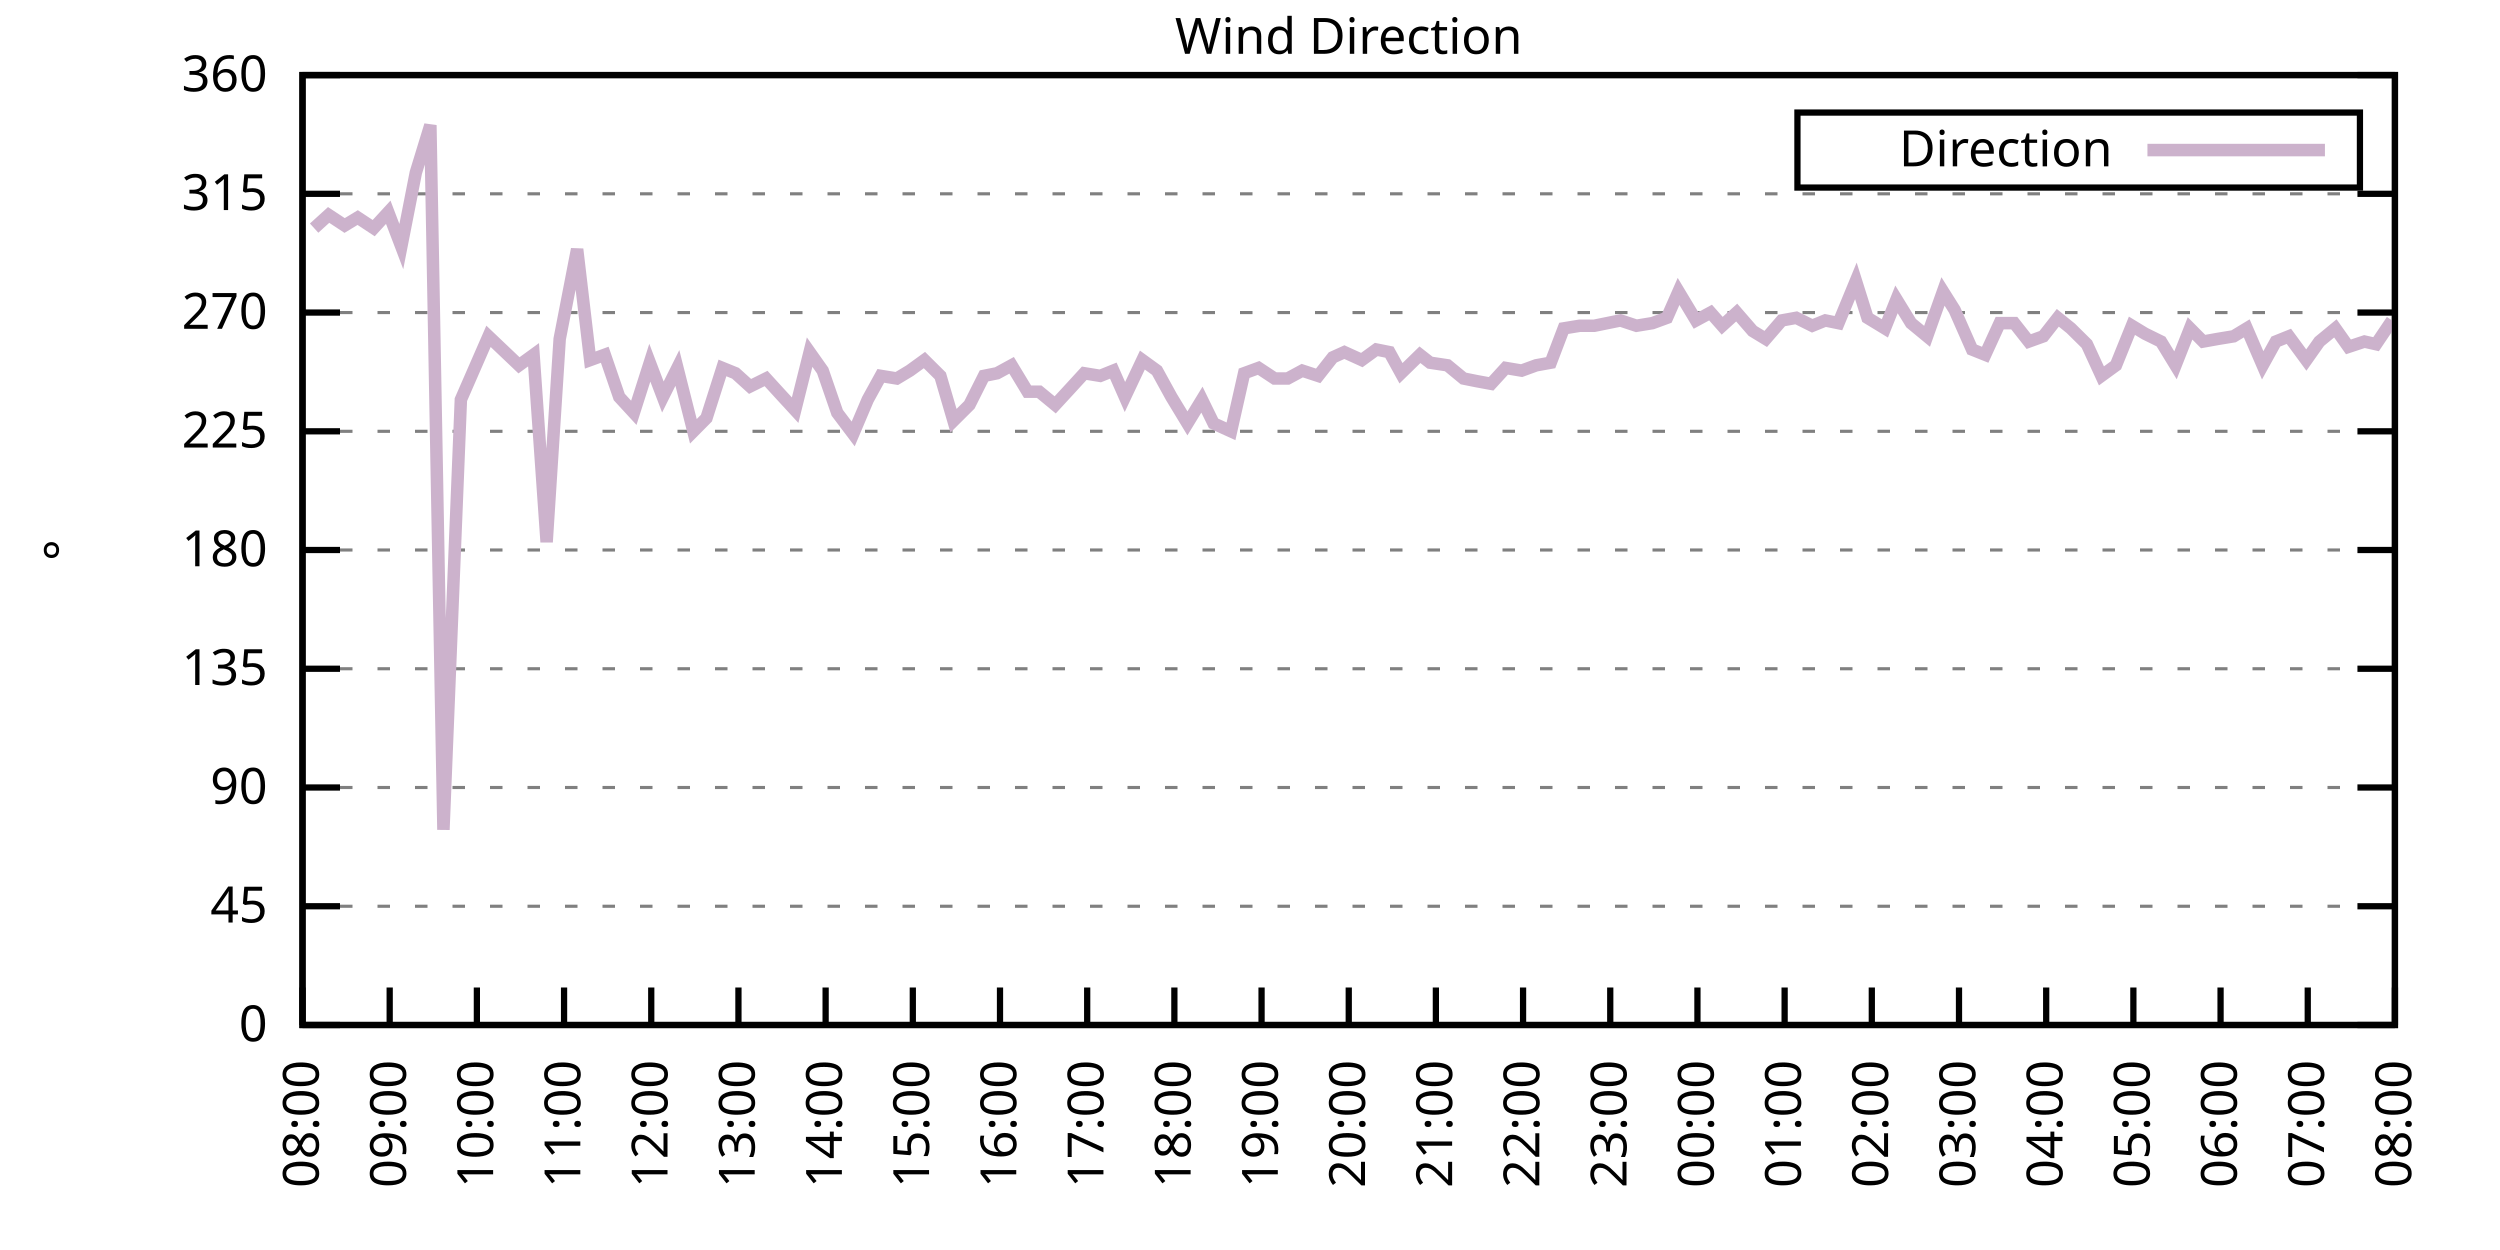
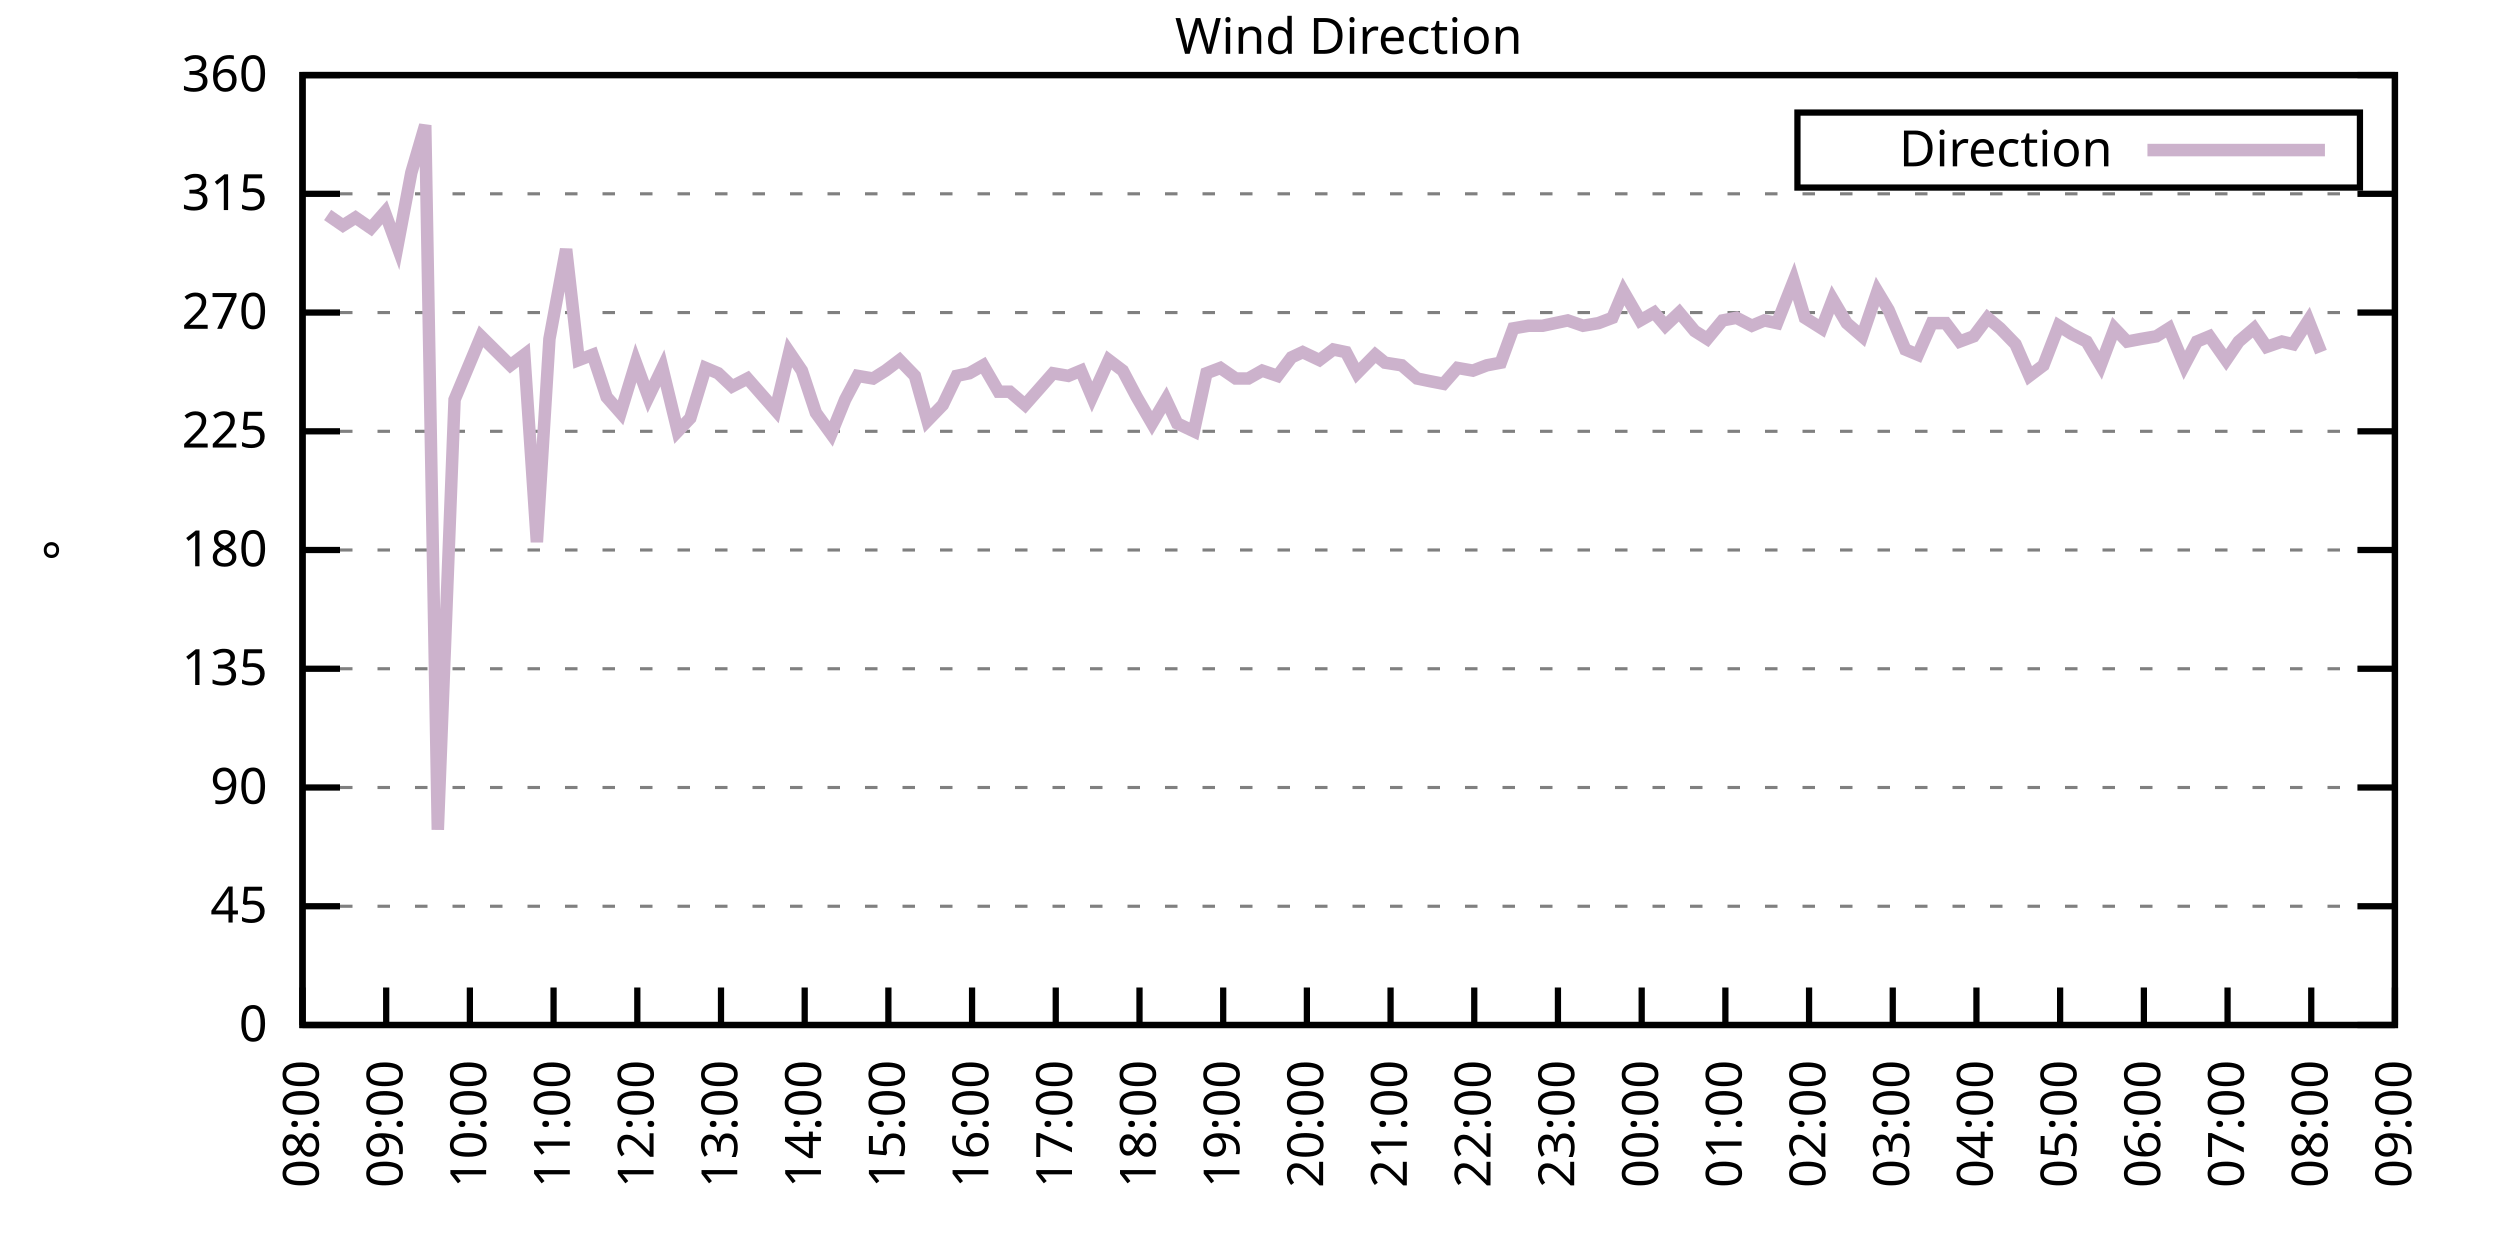
<svg xmlns="http://www.w3.org/2000/svg" xmlns:xlink="http://www.w3.org/1999/xlink" width="400" height="200" viewBox="0 0 400 200">
  <g id="gnuplot_canvas">
    <rect x="0" y="0" width="400" height="200" fill="none" />
    <defs>
      <circle id="gpDot" r="0.5" stroke-width="0.5" stroke="currentColor" />
      <path id="gpPt0" stroke-width="0.333" stroke="currentColor" d="M-1,0 h2 M0,-1 v2" />
      <path id="gpPt1" stroke-width="0.333" stroke="currentColor" d="M-1,-1 L1,1 M1,-1 L-1,1" />
      <path id="gpPt2" stroke-width="0.333" stroke="currentColor" d="M-1,0 L1,0 M0,-1 L0,1 M-1,-1 L1,1 M-1,1 L1,-1" />
      <rect id="gpPt3" stroke-width="0.333" stroke="currentColor" x="-1" y="-1" width="2" height="2" />
      <rect id="gpPt4" stroke-width="0.333" stroke="currentColor" fill="currentColor" x="-1" y="-1" width="2" height="2" />
      <circle id="gpPt5" stroke-width="0.333" stroke="currentColor" cx="0" cy="0" r="1" />
      <use xlink:href="#gpPt5" id="gpPt6" fill="currentColor" stroke="none" />
      <path id="gpPt7" stroke-width="0.333" stroke="currentColor" d="M0,-1.33 L-1.33,0.67 L1.33,0.67 z" />
      <use xlink:href="#gpPt7" id="gpPt8" fill="currentColor" stroke="none" />
      <use xlink:href="#gpPt7" id="gpPt9" stroke="currentColor" transform="rotate(180)" />
      <use xlink:href="#gpPt9" id="gpPt10" fill="currentColor" stroke="none" />
      <use xlink:href="#gpPt3" id="gpPt11" stroke="currentColor" transform="rotate(45)" />
      <use xlink:href="#gpPt11" id="gpPt12" fill="currentColor" stroke="none" />
      <path id="gpPt13" stroke-width="0.333" stroke="currentColor" d="M0,1.330 L1.265,0.411 L0.782,-1.067 L-0.782,-1.076 L-1.265,0.411 z" />
      <use xlink:href="#gpPt13" id="gpPt14" fill="currentColor" stroke="none" />
      <filter id="textbox" filterUnits="objectBoundingBox" x="0" y="0" height="1" width="1">
        <feFlood flood-color="white" flood-opacity="1" result="bgnd" />
        <feComposite in="SourceGraphic" in2="bgnd" operator="atop" />
      </filter>
      <filter id="greybox" filterUnits="objectBoundingBox" x="0" y="0" height="1" width="1">
        <feFlood flood-color="lightgrey" flood-opacity="1" result="grey" />
        <feComposite in="SourceGraphic" in2="grey" operator="atop" />
      </filter>
    </defs>
    <g fill="none" color="white" stroke="currentColor" stroke-width="1.00" stroke-linecap="butt" stroke-linejoin="miter">
</g>
    <g fill="none" color="black" stroke="currentColor" stroke-width="1.00" stroke-linecap="butt" stroke-linejoin="miter">
      <g stroke="none" shape-rendering="crispEdges">
        <polygon fill="rgb(255, 255, 255)" points="48.40,164.00 383.18,164.00 383.18,12.02 48.40,12.02 " />
      </g>
    </g>
    <g fill="none" color="black" stroke="currentColor" stroke-width="1.00" stroke-linecap="butt" stroke-linejoin="miter">
</g>
    <g fill="none" color="black" stroke="black" stroke-width="0.50" stroke-linecap="butt" stroke-linejoin="miter">
</g>
    <g fill="none" color="gray" stroke="currentColor" stroke-width="0.50" stroke-linecap="butt" stroke-linejoin="miter">
      <path stroke="gray" stroke-dasharray="2,4" class="gridline" d="M48.40,164.00 L383.19,164.00  " />
    </g>
    <g fill="none" color="gray" stroke="gray" stroke-width="1.00" stroke-linecap="butt" stroke-linejoin="miter">
</g>
    <g fill="none" color="black" stroke="currentColor" stroke-width="1.00" stroke-linecap="butt" stroke-linejoin="miter">
      <path stroke="black" d="M48.40,164.00 L54.40,164.00 M383.19,164.00 L377.19,164.00  " />
      <g transform="translate(42.80,166.60)" stroke="none" fill="black" font-family="Sans" font-size="8.00" text-anchor="end">
        <text>
          <tspan font-family="Sans"> 0</tspan>
        </text>
      </g>
    </g>
    <g fill="none" color="black" stroke="currentColor" stroke-width="1.00" stroke-linecap="butt" stroke-linejoin="miter">
</g>
    <g fill="none" color="black" stroke="black" stroke-width="0.50" stroke-linecap="butt" stroke-linejoin="miter">
</g>
    <g fill="none" color="gray" stroke="currentColor" stroke-width="0.50" stroke-linecap="butt" stroke-linejoin="miter">
      <path stroke="gray" stroke-dasharray="2,4" class="gridline" d="M48.40,145.00 L383.19,145.00  " />
    </g>
    <g fill="none" color="gray" stroke="gray" stroke-width="1.00" stroke-linecap="butt" stroke-linejoin="miter">
</g>
    <g fill="none" color="black" stroke="currentColor" stroke-width="1.00" stroke-linecap="butt" stroke-linejoin="miter">
      <path stroke="black" d="M48.40,145.00 L54.40,145.00 M383.19,145.00 L377.19,145.00  " />
      <g transform="translate(42.80,147.60)" stroke="none" fill="black" font-family="Sans" font-size="8.00" text-anchor="end">
        <text>
          <tspan font-family="Sans"> 45</tspan>
        </text>
      </g>
    </g>
    <g fill="none" color="black" stroke="currentColor" stroke-width="1.00" stroke-linecap="butt" stroke-linejoin="miter">
</g>
    <g fill="none" color="black" stroke="black" stroke-width="0.50" stroke-linecap="butt" stroke-linejoin="miter">
</g>
    <g fill="none" color="gray" stroke="currentColor" stroke-width="0.50" stroke-linecap="butt" stroke-linejoin="miter">
      <path stroke="gray" stroke-dasharray="2,4" class="gridline" d="M48.40,126.00 L383.19,126.00  " />
    </g>
    <g fill="none" color="gray" stroke="gray" stroke-width="1.00" stroke-linecap="butt" stroke-linejoin="miter">
</g>
    <g fill="none" color="black" stroke="currentColor" stroke-width="1.00" stroke-linecap="butt" stroke-linejoin="miter">
      <path stroke="black" d="M48.40,126.00 L54.40,126.00 M383.19,126.00 L377.19,126.00  " />
      <g transform="translate(42.80,128.60)" stroke="none" fill="black" font-family="Sans" font-size="8.00" text-anchor="end">
        <text>
          <tspan font-family="Sans"> 90</tspan>
        </text>
      </g>
    </g>
    <g fill="none" color="black" stroke="currentColor" stroke-width="1.00" stroke-linecap="butt" stroke-linejoin="miter">
</g>
    <g fill="none" color="black" stroke="black" stroke-width="0.50" stroke-linecap="butt" stroke-linejoin="miter">
</g>
    <g fill="none" color="gray" stroke="currentColor" stroke-width="0.50" stroke-linecap="butt" stroke-linejoin="miter">
      <path stroke="gray" stroke-dasharray="2,4" class="gridline" d="M48.40,107.00 L383.19,107.00  " />
    </g>
    <g fill="none" color="gray" stroke="gray" stroke-width="1.00" stroke-linecap="butt" stroke-linejoin="miter">
</g>
    <g fill="none" color="black" stroke="currentColor" stroke-width="1.00" stroke-linecap="butt" stroke-linejoin="miter">
      <path stroke="black" d="M48.40,107.00 L54.40,107.00 M383.19,107.00 L377.19,107.00  " />
      <g transform="translate(42.80,109.60)" stroke="none" fill="black" font-family="Sans" font-size="8.00" text-anchor="end">
        <text>
          <tspan font-family="Sans"> 135</tspan>
        </text>
      </g>
    </g>
    <g fill="none" color="black" stroke="currentColor" stroke-width="1.00" stroke-linecap="butt" stroke-linejoin="miter">
</g>
    <g fill="none" color="black" stroke="black" stroke-width="0.50" stroke-linecap="butt" stroke-linejoin="miter">
</g>
    <g fill="none" color="gray" stroke="currentColor" stroke-width="0.50" stroke-linecap="butt" stroke-linejoin="miter">
      <path stroke="gray" stroke-dasharray="2,4" class="gridline" d="M48.40,88.00 L383.19,88.00  " />
    </g>
    <g fill="none" color="gray" stroke="gray" stroke-width="1.00" stroke-linecap="butt" stroke-linejoin="miter">
</g>
    <g fill="none" color="black" stroke="currentColor" stroke-width="1.00" stroke-linecap="butt" stroke-linejoin="miter">
      <path stroke="black" d="M48.40,88.00 L54.40,88.00 M383.19,88.00 L377.19,88.00  " />
      <g transform="translate(42.80,90.60)" stroke="none" fill="black" font-family="Sans" font-size="8.00" text-anchor="end">
        <text>
          <tspan font-family="Sans"> 180</tspan>
        </text>
      </g>
    </g>
    <g fill="none" color="black" stroke="currentColor" stroke-width="1.00" stroke-linecap="butt" stroke-linejoin="miter">
</g>
    <g fill="none" color="black" stroke="black" stroke-width="0.50" stroke-linecap="butt" stroke-linejoin="miter">
</g>
    <g fill="none" color="gray" stroke="currentColor" stroke-width="0.50" stroke-linecap="butt" stroke-linejoin="miter">
      <path stroke="gray" stroke-dasharray="2,4" class="gridline" d="M48.40,69.01 L383.19,69.01  " />
    </g>
    <g fill="none" color="gray" stroke="gray" stroke-width="1.00" stroke-linecap="butt" stroke-linejoin="miter">
</g>
    <g fill="none" color="black" stroke="currentColor" stroke-width="1.00" stroke-linecap="butt" stroke-linejoin="miter">
      <path stroke="black" d="M48.40,69.01 L54.40,69.01 M383.19,69.01 L377.19,69.01  " />
      <g transform="translate(42.80,71.61)" stroke="none" fill="black" font-family="Sans" font-size="8.00" text-anchor="end">
        <text>
          <tspan font-family="Sans"> 225</tspan>
        </text>
      </g>
    </g>
    <g fill="none" color="black" stroke="currentColor" stroke-width="1.00" stroke-linecap="butt" stroke-linejoin="miter">
</g>
    <g fill="none" color="black" stroke="black" stroke-width="0.50" stroke-linecap="butt" stroke-linejoin="miter">
</g>
    <g fill="none" color="gray" stroke="currentColor" stroke-width="0.50" stroke-linecap="butt" stroke-linejoin="miter">
      <path stroke="gray" stroke-dasharray="2,4" class="gridline" d="M48.40,50.01 L383.19,50.01  " />
    </g>
    <g fill="none" color="gray" stroke="gray" stroke-width="1.00" stroke-linecap="butt" stroke-linejoin="miter">
</g>
    <g fill="none" color="black" stroke="currentColor" stroke-width="1.00" stroke-linecap="butt" stroke-linejoin="miter">
      <path stroke="black" d="M48.40,50.01 L54.40,50.01 M383.19,50.01 L377.19,50.01  " />
      <g transform="translate(42.80,52.61)" stroke="none" fill="black" font-family="Sans" font-size="8.00" text-anchor="end">
        <text>
          <tspan font-family="Sans"> 270</tspan>
        </text>
      </g>
    </g>
    <g fill="none" color="black" stroke="currentColor" stroke-width="1.00" stroke-linecap="butt" stroke-linejoin="miter">
</g>
    <g fill="none" color="black" stroke="black" stroke-width="0.50" stroke-linecap="butt" stroke-linejoin="miter">
</g>
    <g fill="none" color="gray" stroke="currentColor" stroke-width="0.50" stroke-linecap="butt" stroke-linejoin="miter">
      <path stroke="gray" stroke-dasharray="2,4" class="gridline" d="M48.40,31.01 L383.19,31.01  " />
    </g>
    <g fill="none" color="gray" stroke="gray" stroke-width="1.00" stroke-linecap="butt" stroke-linejoin="miter">
</g>
    <g fill="none" color="black" stroke="currentColor" stroke-width="1.00" stroke-linecap="butt" stroke-linejoin="miter">
      <path stroke="black" d="M48.40,31.01 L54.40,31.01 M383.19,31.01 L377.19,31.01  " />
      <g transform="translate(42.80,33.61)" stroke="none" fill="black" font-family="Sans" font-size="8.00" text-anchor="end">
        <text>
          <tspan font-family="Sans"> 315</tspan>
        </text>
      </g>
    </g>
    <g fill="none" color="black" stroke="currentColor" stroke-width="1.00" stroke-linecap="butt" stroke-linejoin="miter">
</g>
    <g fill="none" color="black" stroke="black" stroke-width="0.50" stroke-linecap="butt" stroke-linejoin="miter">
</g>
    <g fill="none" color="gray" stroke="currentColor" stroke-width="0.50" stroke-linecap="butt" stroke-linejoin="miter">
      <path stroke="gray" stroke-dasharray="2,4" class="gridline" d="M48.40,12.01 L383.19,12.01  " />
    </g>
    <g fill="none" color="gray" stroke="gray" stroke-width="1.00" stroke-linecap="butt" stroke-linejoin="miter">
</g>
    <g fill="none" color="black" stroke="currentColor" stroke-width="1.00" stroke-linecap="butt" stroke-linejoin="miter">
      <path stroke="black" d="M48.40,12.01 L54.40,12.01 M383.19,12.01 L377.19,12.01  " />
      <g transform="translate(42.80,14.61)" stroke="none" fill="black" font-family="Sans" font-size="8.00" text-anchor="end">
        <text>
          <tspan font-family="Sans"> 360</tspan>
        </text>
      </g>
    </g>
    <g fill="none" color="black" stroke="currentColor" stroke-width="1.00" stroke-linecap="butt" stroke-linejoin="miter">
      <path stroke="black" d="M48.40,164.00 L48.40,158.00  " />
      <g transform="translate(51.00,169.60) rotate(270.00)" stroke="none" fill="black" font-family="Sans" font-size="8.00" text-anchor="end">
        <text>
          <tspan font-family="Sans">08:00</tspan>
        </text>
      </g>
    </g>
    <g fill="none" color="black" stroke="currentColor" stroke-width="1.00" stroke-linecap="butt" stroke-linejoin="miter">
-       <path stroke="black" d="M62.35,164.00 L62.35,158.00  " />
-       <g transform="translate(64.95,169.60) rotate(270.00)" stroke="none" fill="black" font-family="Sans" font-size="8.00" text-anchor="end">
+       <path stroke="black" d="M61.79,164.00 L61.79,158.00  " />
+       <g transform="translate(64.39,169.60) rotate(270.00)" stroke="none" fill="black" font-family="Sans" font-size="8.00" text-anchor="end">
        <text>
          <tspan font-family="Sans">09:00</tspan>
        </text>
      </g>
    </g>
    <g fill="none" color="black" stroke="currentColor" stroke-width="1.00" stroke-linecap="butt" stroke-linejoin="miter">
-       <path stroke="black" d="M76.30,164.00 L76.30,158.00  " />
-       <g transform="translate(78.90,169.60) rotate(270.00)" stroke="none" fill="black" font-family="Sans" font-size="8.00" text-anchor="end">
+       <path stroke="black" d="M75.18,164.00 L75.18,158.00  " />
+       <g transform="translate(77.78,169.60) rotate(270.00)" stroke="none" fill="black" font-family="Sans" font-size="8.00" text-anchor="end">
        <text>
          <tspan font-family="Sans">10:00</tspan>
        </text>
      </g>
    </g>
    <g fill="none" color="black" stroke="currentColor" stroke-width="1.00" stroke-linecap="butt" stroke-linejoin="miter">
-       <path stroke="black" d="M90.25,164.00 L90.25,158.00  " />
-       <g transform="translate(92.85,169.60) rotate(270.00)" stroke="none" fill="black" font-family="Sans" font-size="8.00" text-anchor="end">
+       <path stroke="black" d="M88.57,164.00 L88.57,158.00  " />
+       <g transform="translate(91.17,169.60) rotate(270.00)" stroke="none" fill="black" font-family="Sans" font-size="8.00" text-anchor="end">
        <text>
          <tspan font-family="Sans">11:00</tspan>
        </text>
      </g>
    </g>
    <g fill="none" color="black" stroke="currentColor" stroke-width="1.00" stroke-linecap="butt" stroke-linejoin="miter">
-       <path stroke="black" d="M104.20,164.00 L104.20,158.00  " />
-       <g transform="translate(106.80,169.60) rotate(270.00)" stroke="none" fill="black" font-family="Sans" font-size="8.00" text-anchor="end">
+       <path stroke="black" d="M101.97,164.00 L101.97,158.00  " />
+       <g transform="translate(104.57,169.60) rotate(270.00)" stroke="none" fill="black" font-family="Sans" font-size="8.00" text-anchor="end">
        <text>
          <tspan font-family="Sans">12:00</tspan>
        </text>
      </g>
    </g>
    <g fill="none" color="black" stroke="currentColor" stroke-width="1.00" stroke-linecap="butt" stroke-linejoin="miter">
-       <path stroke="black" d="M118.15,164.00 L118.15,158.00  " />
-       <g transform="translate(120.75,169.60) rotate(270.00)" stroke="none" fill="black" font-family="Sans" font-size="8.00" text-anchor="end">
+       <path stroke="black" d="M115.36,164.00 L115.36,158.00  " />
+       <g transform="translate(117.96,169.60) rotate(270.00)" stroke="none" fill="black" font-family="Sans" font-size="8.00" text-anchor="end">
        <text>
          <tspan font-family="Sans">13:00</tspan>
        </text>
      </g>
    </g>
    <g fill="none" color="black" stroke="currentColor" stroke-width="1.00" stroke-linecap="butt" stroke-linejoin="miter">
-       <path stroke="black" d="M132.10,164.00 L132.10,158.00  " />
-       <g transform="translate(134.70,169.60) rotate(270.00)" stroke="none" fill="black" font-family="Sans" font-size="8.00" text-anchor="end">
+       <path stroke="black" d="M128.75,164.00 L128.75,158.00  " />
+       <g transform="translate(131.35,169.60) rotate(270.00)" stroke="none" fill="black" font-family="Sans" font-size="8.00" text-anchor="end">
        <text>
          <tspan font-family="Sans">14:00</tspan>
        </text>
      </g>
    </g>
    <g fill="none" color="black" stroke="currentColor" stroke-width="1.00" stroke-linecap="butt" stroke-linejoin="miter">
-       <path stroke="black" d="M146.05,164.00 L146.05,158.00  " />
-       <g transform="translate(148.65,169.60) rotate(270.00)" stroke="none" fill="black" font-family="Sans" font-size="8.00" text-anchor="end">
+       <path stroke="black" d="M142.14,164.00 L142.14,158.00  " />
+       <g transform="translate(144.74,169.60) rotate(270.00)" stroke="none" fill="black" font-family="Sans" font-size="8.00" text-anchor="end">
        <text>
          <tspan font-family="Sans">15:00</tspan>
        </text>
      </g>
    </g>
    <g fill="none" color="black" stroke="currentColor" stroke-width="1.00" stroke-linecap="butt" stroke-linejoin="miter">
-       <path stroke="black" d="M160.00,164.00 L160.00,158.00  " />
-       <g transform="translate(162.60,169.60) rotate(270.00)" stroke="none" fill="black" font-family="Sans" font-size="8.00" text-anchor="end">
+       <path stroke="black" d="M155.53,164.00 L155.53,158.00  " />
+       <g transform="translate(158.13,169.60) rotate(270.00)" stroke="none" fill="black" font-family="Sans" font-size="8.00" text-anchor="end">
        <text>
          <tspan font-family="Sans">16:00</tspan>
        </text>
      </g>
    </g>
    <g fill="none" color="black" stroke="currentColor" stroke-width="1.00" stroke-linecap="butt" stroke-linejoin="miter">
-       <path stroke="black" d="M173.95,164.00 L173.95,158.00  " />
-       <g transform="translate(176.55,169.60) rotate(270.00)" stroke="none" fill="black" font-family="Sans" font-size="8.00" text-anchor="end">
+       <path stroke="black" d="M168.92,164.00 L168.92,158.00  " />
+       <g transform="translate(171.52,169.60) rotate(270.00)" stroke="none" fill="black" font-family="Sans" font-size="8.00" text-anchor="end">
        <text>
          <tspan font-family="Sans">17:00</tspan>
        </text>
      </g>
    </g>
    <g fill="none" color="black" stroke="currentColor" stroke-width="1.00" stroke-linecap="butt" stroke-linejoin="miter">
-       <path stroke="black" d="M187.90,164.00 L187.90,158.00  " />
-       <g transform="translate(190.50,169.60) rotate(270.00)" stroke="none" fill="black" font-family="Sans" font-size="8.00" text-anchor="end">
+       <path stroke="black" d="M182.32,164.00 L182.32,158.00  " />
+       <g transform="translate(184.92,169.60) rotate(270.00)" stroke="none" fill="black" font-family="Sans" font-size="8.00" text-anchor="end">
        <text>
          <tspan font-family="Sans">18:00</tspan>
        </text>
      </g>
    </g>
    <g fill="none" color="black" stroke="currentColor" stroke-width="1.00" stroke-linecap="butt" stroke-linejoin="miter">
-       <path stroke="black" d="M201.85,164.00 L201.85,158.00  " />
-       <g transform="translate(204.45,169.60) rotate(270.00)" stroke="none" fill="black" font-family="Sans" font-size="8.00" text-anchor="end">
+       <path stroke="black" d="M195.71,164.00 L195.71,158.00  " />
+       <g transform="translate(198.31,169.60) rotate(270.00)" stroke="none" fill="black" font-family="Sans" font-size="8.00" text-anchor="end">
        <text>
          <tspan font-family="Sans">19:00</tspan>
        </text>
      </g>
    </g>
    <g fill="none" color="black" stroke="currentColor" stroke-width="1.00" stroke-linecap="butt" stroke-linejoin="miter">
-       <path stroke="black" d="M215.80,164.00 L215.80,158.00  " />
-       <g transform="translate(218.40,169.60) rotate(270.00)" stroke="none" fill="black" font-family="Sans" font-size="8.00" text-anchor="end">
+       <path stroke="black" d="M209.10,164.00 L209.10,158.00  " />
+       <g transform="translate(211.70,169.60) rotate(270.00)" stroke="none" fill="black" font-family="Sans" font-size="8.00" text-anchor="end">
        <text>
          <tspan font-family="Sans">20:00</tspan>
        </text>
      </g>
    </g>
    <g fill="none" color="black" stroke="currentColor" stroke-width="1.00" stroke-linecap="butt" stroke-linejoin="miter">
-       <path stroke="black" d="M229.74,164.00 L229.74,158.00  " />
-       <g transform="translate(232.34,169.60) rotate(270.00)" stroke="none" fill="black" font-family="Sans" font-size="8.00" text-anchor="end">
+       <path stroke="black" d="M222.49,164.00 L222.49,158.00  " />
+       <g transform="translate(225.09,169.60) rotate(270.00)" stroke="none" fill="black" font-family="Sans" font-size="8.00" text-anchor="end">
        <text>
          <tspan font-family="Sans">21:00</tspan>
        </text>
      </g>
    </g>
    <g fill="none" color="black" stroke="currentColor" stroke-width="1.00" stroke-linecap="butt" stroke-linejoin="miter">
-       <path stroke="black" d="M243.69,164.00 L243.69,158.00  " />
-       <g transform="translate(246.29,169.60) rotate(270.00)" stroke="none" fill="black" font-family="Sans" font-size="8.00" text-anchor="end">
+       <path stroke="black" d="M235.88,164.00 L235.88,158.00  " />
+       <g transform="translate(238.48,169.60) rotate(270.00)" stroke="none" fill="black" font-family="Sans" font-size="8.00" text-anchor="end">
        <text>
          <tspan font-family="Sans">22:00</tspan>
        </text>
      </g>
    </g>
    <g fill="none" color="black" stroke="currentColor" stroke-width="1.00" stroke-linecap="butt" stroke-linejoin="miter">
-       <path stroke="black" d="M257.64,164.00 L257.64,158.00  " />
-       <g transform="translate(260.24,169.60) rotate(270.00)" stroke="none" fill="black" font-family="Sans" font-size="8.00" text-anchor="end">
+       <path stroke="black" d="M249.27,164.00 L249.27,158.00  " />
+       <g transform="translate(251.87,169.60) rotate(270.00)" stroke="none" fill="black" font-family="Sans" font-size="8.00" text-anchor="end">
        <text>
          <tspan font-family="Sans">23:00</tspan>
        </text>
      </g>
    </g>
    <g fill="none" color="black" stroke="currentColor" stroke-width="1.00" stroke-linecap="butt" stroke-linejoin="miter">
-       <path stroke="black" d="M271.59,164.00 L271.59,158.00  " />
-       <g transform="translate(274.19,169.60) rotate(270.00)" stroke="none" fill="black" font-family="Sans" font-size="8.00" text-anchor="end">
+       <path stroke="black" d="M262.67,164.00 L262.67,158.00  " />
+       <g transform="translate(265.27,169.60) rotate(270.00)" stroke="none" fill="black" font-family="Sans" font-size="8.00" text-anchor="end">
        <text>
          <tspan font-family="Sans">00:00</tspan>
        </text>
      </g>
    </g>
    <g fill="none" color="black" stroke="currentColor" stroke-width="1.00" stroke-linecap="butt" stroke-linejoin="miter">
-       <path stroke="black" d="M285.54,164.00 L285.54,158.00  " />
-       <g transform="translate(288.14,169.60) rotate(270.00)" stroke="none" fill="black" font-family="Sans" font-size="8.00" text-anchor="end">
+       <path stroke="black" d="M276.06,164.00 L276.06,158.00  " />
+       <g transform="translate(278.66,169.60) rotate(270.00)" stroke="none" fill="black" font-family="Sans" font-size="8.00" text-anchor="end">
        <text>
          <tspan font-family="Sans">01:00</tspan>
        </text>
      </g>
    </g>
    <g fill="none" color="black" stroke="currentColor" stroke-width="1.00" stroke-linecap="butt" stroke-linejoin="miter">
-       <path stroke="black" d="M299.49,164.00 L299.49,158.00  " />
-       <g transform="translate(302.09,169.60) rotate(270.00)" stroke="none" fill="black" font-family="Sans" font-size="8.00" text-anchor="end">
+       <path stroke="black" d="M289.45,164.00 L289.45,158.00  " />
+       <g transform="translate(292.05,169.60) rotate(270.00)" stroke="none" fill="black" font-family="Sans" font-size="8.00" text-anchor="end">
        <text>
          <tspan font-family="Sans">02:00</tspan>
        </text>
      </g>
    </g>
    <g fill="none" color="black" stroke="currentColor" stroke-width="1.00" stroke-linecap="butt" stroke-linejoin="miter">
-       <path stroke="black" d="M313.44,164.00 L313.44,158.00  " />
-       <g transform="translate(316.04,169.60) rotate(270.00)" stroke="none" fill="black" font-family="Sans" font-size="8.00" text-anchor="end">
+       <path stroke="black" d="M302.84,164.00 L302.84,158.00  " />
+       <g transform="translate(305.44,169.60) rotate(270.00)" stroke="none" fill="black" font-family="Sans" font-size="8.00" text-anchor="end">
        <text>
          <tspan font-family="Sans">03:00</tspan>
        </text>
      </g>
    </g>
    <g fill="none" color="black" stroke="currentColor" stroke-width="1.00" stroke-linecap="butt" stroke-linejoin="miter">
-       <path stroke="black" d="M327.39,164.00 L327.39,158.00  " />
-       <g transform="translate(329.99,169.60) rotate(270.00)" stroke="none" fill="black" font-family="Sans" font-size="8.00" text-anchor="end">
+       <path stroke="black" d="M316.23,164.00 L316.23,158.00  " />
+       <g transform="translate(318.83,169.60) rotate(270.00)" stroke="none" fill="black" font-family="Sans" font-size="8.00" text-anchor="end">
        <text>
          <tspan font-family="Sans">04:00</tspan>
        </text>
      </g>
    </g>
    <g fill="none" color="black" stroke="currentColor" stroke-width="1.00" stroke-linecap="butt" stroke-linejoin="miter">
-       <path stroke="black" d="M341.34,164.00 L341.34,158.00  " />
-       <g transform="translate(343.94,169.60) rotate(270.00)" stroke="none" fill="black" font-family="Sans" font-size="8.00" text-anchor="end">
+       <path stroke="black" d="M329.62,164.00 L329.62,158.00  " />
+       <g transform="translate(332.22,169.60) rotate(270.00)" stroke="none" fill="black" font-family="Sans" font-size="8.00" text-anchor="end">
        <text>
          <tspan font-family="Sans">05:00</tspan>
        </text>
      </g>
    </g>
    <g fill="none" color="black" stroke="currentColor" stroke-width="1.00" stroke-linecap="butt" stroke-linejoin="miter">
-       <path stroke="black" d="M355.29,164.00 L355.29,158.00  " />
-       <g transform="translate(357.89,169.60) rotate(270.00)" stroke="none" fill="black" font-family="Sans" font-size="8.00" text-anchor="end">
+       <path stroke="black" d="M343.02,164.00 L343.02,158.00  " />
+       <g transform="translate(345.62,169.60) rotate(270.00)" stroke="none" fill="black" font-family="Sans" font-size="8.00" text-anchor="end">
        <text>
          <tspan font-family="Sans">06:00</tspan>
        </text>
      </g>
    </g>
    <g fill="none" color="black" stroke="currentColor" stroke-width="1.00" stroke-linecap="butt" stroke-linejoin="miter">
-       <path stroke="black" d="M369.24,164.00 L369.24,158.00  " />
-       <g transform="translate(371.84,169.60) rotate(270.00)" stroke="none" fill="black" font-family="Sans" font-size="8.00" text-anchor="end">
+       <path stroke="black" d="M356.41,164.00 L356.41,158.00  " />
+       <g transform="translate(359.01,169.60) rotate(270.00)" stroke="none" fill="black" font-family="Sans" font-size="8.00" text-anchor="end">
        <text>
          <tspan font-family="Sans">07:00</tspan>
+         </text>
+       </g>
+     </g>
+     <g fill="none" color="black" stroke="currentColor" stroke-width="1.00" stroke-linecap="butt" stroke-linejoin="miter">
+       <path stroke="black" d="M369.80,164.00 L369.80,158.00  " />
+       <g transform="translate(372.40,169.60) rotate(270.00)" stroke="none" fill="black" font-family="Sans" font-size="8.00" text-anchor="end">
+         <text>
+           <tspan font-family="Sans">08:00</tspan>
        </text>
      </g>
    </g>
    <g fill="none" color="black" stroke="currentColor" stroke-width="1.00" stroke-linecap="butt" stroke-linejoin="miter">
      <path stroke="black" d="M383.19,164.00 L383.19,158.00  " />
      <g transform="translate(385.79,169.60) rotate(270.00)" stroke="none" fill="black" font-family="Sans" font-size="8.00" text-anchor="end">
        <text>
-           <tspan font-family="Sans">08:00</tspan>
+           <tspan font-family="Sans">09:00</tspan>
        </text>
      </g>
    </g>
    <g fill="none" color="black" stroke="currentColor" stroke-width="1.00" stroke-linecap="butt" stroke-linejoin="miter">
</g>
    <g fill="none" color="black" stroke="currentColor" stroke-width="1.00" stroke-linecap="butt" stroke-linejoin="miter">
      <path stroke="black" d="M48.40,12.01 L48.40,164.00 L383.19,164.00 L383.19,12.01 L48.40,12.01 Z  " />
    </g>
    <g fill="none" color="black" stroke="currentColor" stroke-width="1.00" stroke-linecap="butt" stroke-linejoin="miter">
</g>
    <g fill="none" color="black" stroke="currentColor" stroke-width="1.00" stroke-linecap="butt" stroke-linejoin="miter">
      <path stroke="black" d="M287.59,30.01 L287.59,18.01 L377.59,18.01 L377.59,30.01 L287.59,30.01 Z  " />
    </g>
    <g id="Wind_direction_plot_1">
      <g fill="none" color="white" stroke="black" stroke-width="2.00" stroke-linecap="butt" stroke-linejoin="miter">
</g>
      <g fill="none" color="black" stroke="currentColor" stroke-width="2.00" stroke-linecap="butt" stroke-linejoin="miter">
        <g transform="translate(337.99,26.61)" stroke="none" fill="black" font-family="Sans" font-size="8.00" text-anchor="end">
          <text>
            <tspan font-family="Sans">Direction</tspan>
          </text>
        </g>
      </g>
      <g fill="none" color="black" stroke="currentColor" stroke-width="2.00" stroke-linecap="butt" stroke-linejoin="miter">
-         <path stroke="rgb(204, 178, 204)" d="M343.59,24.01 L371.99,24.01 M50.26,36.50 L52.58,34.39 L55.14,36.08 L57.23,34.81 L59.79,36.50 L62.12,33.96   L64.21,39.45 L66.53,27.63 L68.86,20.03 L70.95,132.76 L73.74,63.94 L78.16,53.81 L83.04,58.45 L85.37,56.76   L87.46,86.74 L89.55,54.23 L92.34,39.87 L94.43,57.61 L96.76,56.76 L99.08,63.52 L101.41,66.05 L103.97,58.03   L106.06,63.52 L108.38,58.87 L110.94,69.01 L113.03,66.90 L115.59,58.87 L117.68,59.72 L120.01,61.83 L122.57,60.56   L124.89,63.10 L127.22,65.63 L129.54,56.34 L131.63,59.30 L133.96,66.05 L136.51,69.43 L138.84,63.94 L140.93,60.14   L143.49,60.56 L145.58,59.30 L147.91,57.61 L150.46,60.14 L152.56,67.32 L155.11,64.78 L157.44,60.14 L159.53,59.72   L161.86,58.45 L164.41,62.67 L166.27,62.67 L168.83,64.78 L171.16,62.25 L173.48,59.72 L176.04,60.14 L178.13,59.30   L179.99,63.52 L182.78,57.61 L185.11,59.30 L187.43,63.52 L189.99,67.74 L192.31,63.94 L194.17,67.74 L196.96,69.01   L199.06,59.72 L201.38,58.87 L203.94,60.56 L206.03,60.56 L208.36,59.30 L210.91,60.14 L213.24,57.18 L215.10,56.34   L217.89,57.61 L220.21,55.92 L222.30,56.34 L224.16,59.72 L227.19,56.76 L228.81,58.03 L231.60,58.45 L234.16,60.56   L236.25,60.98 L238.58,61.41 L240.90,58.87 L243.46,59.30 L245.79,58.45 L248.11,58.03 L250.20,52.54 L252.76,52.12   L255.09,52.12 L259.27,51.27 L261.83,52.12 L264.39,51.70 L266.71,50.85 L268.57,46.63 L271.36,51.27 L273.69,50.01   L275.55,52.12 L277.87,50.01 L280.43,52.96 L282.52,54.23 L285.08,51.27 L287.40,50.85 L289.96,52.12 L292.05,51.27   L294.15,51.70 L296.94,44.94 L298.80,50.85 L301.58,52.54 L303.44,47.90 L305.77,51.70 L308.33,53.81 L310.88,46.63   L312.74,49.59 L315.53,55.92 L317.63,56.76 L319.95,51.70 L322.28,51.70 L324.60,54.65 L326.93,53.81 L329.25,50.85   L331.34,52.54 L333.90,55.07 L336.23,60.14 L338.55,58.45 L341.11,52.12 L343.20,53.39 L345.76,54.65 L348.08,58.45   L350.41,52.54 L352.50,54.65 L354.83,54.23 L357.38,53.81 L359.48,52.54 L362.03,58.45 L364.13,54.65 L366.22,53.81   L369.01,57.61 L371.10,54.65 L373.66,52.54 L375.75,55.50 L378.31,54.65 L380.17,55.07 L382.73,51.27  " />
+         <path stroke="rgb(204, 178, 204)" d="M343.59,24.01 L371.99,24.01 M52.42,34.39 L54.87,36.08 L56.88,34.81 L59.34,36.50 L61.57,33.96 L63.58,39.45   L65.81,27.63 L68.04,20.03 L70.05,132.76 L72.73,63.94 L76.97,53.81 L81.66,58.45 L83.89,56.76 L85.90,86.74   L87.91,54.23 L90.58,39.87 L92.59,57.61 L94.82,56.76 L97.06,63.52 L99.29,66.05 L101.74,58.03 L103.75,63.52   L105.98,58.87 L108.44,69.01 L110.45,66.90 L112.90,58.87 L114.91,59.72 L117.14,61.83 L119.60,60.56 L121.83,63.10   L124.06,65.63 L126.29,56.34 L128.30,59.30 L130.54,66.05 L132.99,69.43 L135.22,63.94 L137.23,60.14 L139.69,60.56   L141.69,59.30 L143.93,57.61 L146.38,60.14 L148.39,67.32 L150.85,64.78 L153.08,60.14 L155.09,59.72 L157.32,58.45   L159.77,62.67 L161.56,62.67 L164.01,64.78 L166.25,62.25 L168.48,59.72 L170.93,60.14 L172.94,59.30 L174.73,63.52   L177.41,57.61 L179.64,59.30 L181.87,63.52 L184.32,67.74 L186.56,63.94 L188.34,67.74 L191.02,69.01 L193.03,59.72   L195.26,58.87 L197.72,60.56 L199.73,60.56 L201.96,59.30 L204.41,60.14 L206.64,57.18 L208.43,56.34 L211.11,57.61   L213.34,55.92 L215.35,56.34 L217.13,59.72 L220.04,56.76 L221.60,58.03 L224.28,58.45 L226.73,60.56 L228.74,60.98   L230.97,61.41 L233.20,58.87 L235.66,59.30 L237.89,58.45 L240.12,58.03 L242.13,52.54 L244.59,52.12 L246.82,52.12   L250.84,51.27 L253.29,52.12 L255.75,51.70 L257.98,50.85 L259.76,46.63 L262.44,51.27 L264.67,50.01 L266.46,52.12   L268.69,50.01 L271.15,52.96 L273.16,54.23 L275.61,51.27 L277.84,50.85 L280.30,52.12 L282.31,51.27 L284.32,51.70   L286.99,44.94 L288.78,50.85 L291.46,52.54 L293.24,47.90 L295.48,51.70 L297.93,53.81 L300.39,46.63 L302.17,49.59   L304.85,55.92 L306.86,56.76 L309.09,51.70 L311.32,51.70 L313.55,54.65 L315.79,53.81 L318.02,50.85 L320.03,52.54   L322.48,55.07 L324.71,60.14 L326.95,58.45 L329.40,52.12 L331.41,53.39 L333.86,54.65 L336.10,58.45 L338.33,52.54   L340.34,54.65 L342.57,54.23 L345.02,53.81 L347.03,52.54 L349.49,58.45 L351.50,54.65 L353.51,53.81 L356.18,57.61   L358.19,54.65 L360.65,52.54 L362.66,55.50 L365.11,54.65 L366.90,55.07 L369.35,51.27 L371.36,56.34  " />
      </g>
    </g>
    <g fill="none" color="black" stroke="currentColor" stroke-width="2.00" stroke-linecap="butt" stroke-linejoin="miter">
</g>
    <g fill="none" color="black" stroke="black" stroke-width="1.00" stroke-linecap="butt" stroke-linejoin="miter">
</g>
    <g fill="none" color="black" stroke="currentColor" stroke-width="1.00" stroke-linecap="butt" stroke-linejoin="miter">
      <path stroke="black" d="M48.40,12.01 L48.40,164.00 L383.19,164.00 L383.19,12.01 L48.40,12.01 Z  " />
      <g transform="translate(12.80,88.01) rotate(270.00)" stroke="none" fill="black" font-family="Sans" font-size="8.00" text-anchor="middle">
        <text>
          <tspan font-family="Sans">°</tspan>
        </text>
      </g>
    </g>
    <g fill="none" color="black" stroke="currentColor" stroke-width="1.00" stroke-linecap="butt" stroke-linejoin="miter">
</g>
    <g fill="none" color="black" stroke="currentColor" stroke-width="1.00" stroke-linecap="butt" stroke-linejoin="miter">
      <g transform="translate(215.79,8.61)" stroke="none" fill="black" font-family="Sans" font-size="8.00" text-anchor="middle">
        <text>
          <tspan font-family="Sans">Wind Direction</tspan>
        </text>
      </g>
    </g>
    <g fill="none" color="black" stroke="currentColor" stroke-width="1.00" stroke-linecap="butt" stroke-linejoin="miter">
</g>
  </g>
</svg>
